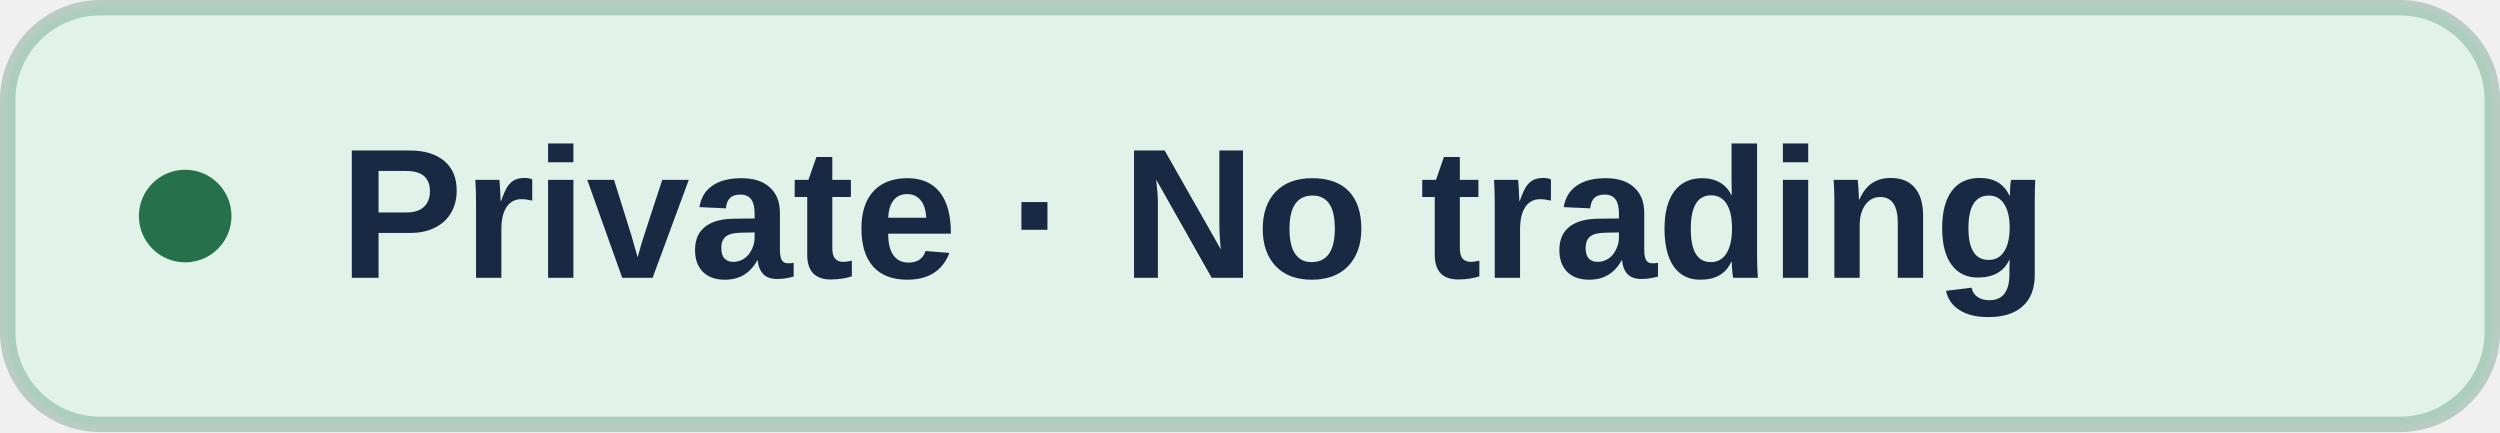
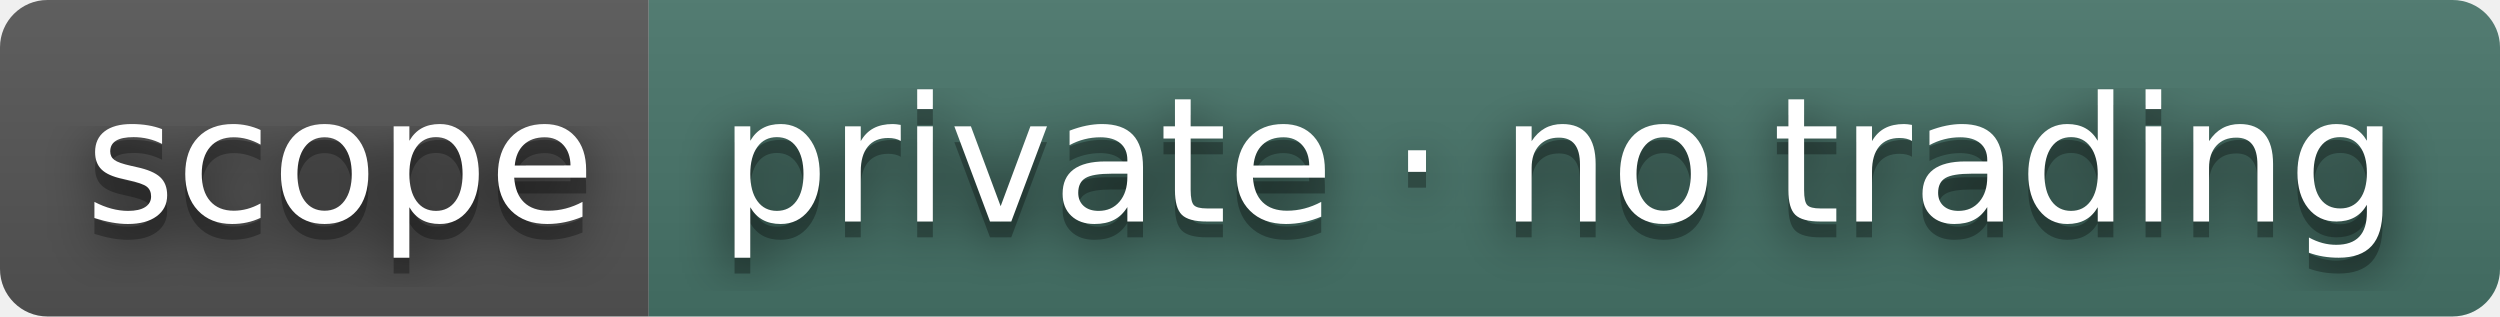
- <svg xmlns="http://www.w3.org/2000/svg" width="162" height="28" viewBox="0 0 162 28" role="img" aria-label="Private · No trading">
-   <rect x=".5" y=".5" width="161" height="27" rx="6" fill="#e1f3e9" stroke="#27704c" stroke-opacity=".28" />
-   <circle cx="12" cy="14" r="3" fill="#27704c" />
-   <text x="22" y="18" fill="#182a43" font-family="Arial,Helvetica,sans-serif" font-size="12" font-weight="600">Private · No trading</text>
+ <svg xmlns="http://www.w3.org/2000/svg" width="158" height="20" role="img" aria-label="scope: private · no trading">
+   <filter id="blur">
+     <feGaussianBlur stdDeviation="16" />
+   </filter>
+   <linearGradient id="s" x2="0" y2="100%">
+     <stop offset="0" stop-color="#bbb" stop-opacity=".1" />
+     <stop offset="1" stop-opacity=".1" />
+   </linearGradient>
+   <clipPath id="r">
+     <rect width="158" height="20" rx="3" />
+   </clipPath>
+   <g clip-path="url(#r)">
+     <rect width="41" height="20" fill="#555" />
+     <rect x="41" width="117" height="20" fill="#47756a" />
+     <rect width="158" height="20" fill="url(#s)" />
+   </g>
+   <g fill="#fff" text-anchor="middle" font-family="Verdana,Geneva,DejaVu Sans,sans-serif" text-rendering="geometricPrecision" font-size="110">
+     <g transform="scale(.1)">
+       <g aria-hidden="true" fill="#010101">
+         <text x="215" y="150" fill-opacity=".8" filter="url(#blur)" textLength="310">scope</text>
+         <text x="215" y="150" fill-opacity=".3" textLength="310">scope</text>
+       </g>
+       <text x="215" y="140" textLength="310">scope</text>
+     </g>
+     <g transform="scale(.1)">
+       <g aria-hidden="true" fill="#010101">
+         <text x="985" y="150" fill-opacity=".8" filter="url(#blur)" textLength="1070">private · no trading</text>
+         <text x="985" y="150" fill-opacity=".3" textLength="1070">private · no trading</text>
+       </g>
+       <text x="985" y="140" textLength="1070">private · no trading</text>
+     </g>
+   </g>
</svg>
